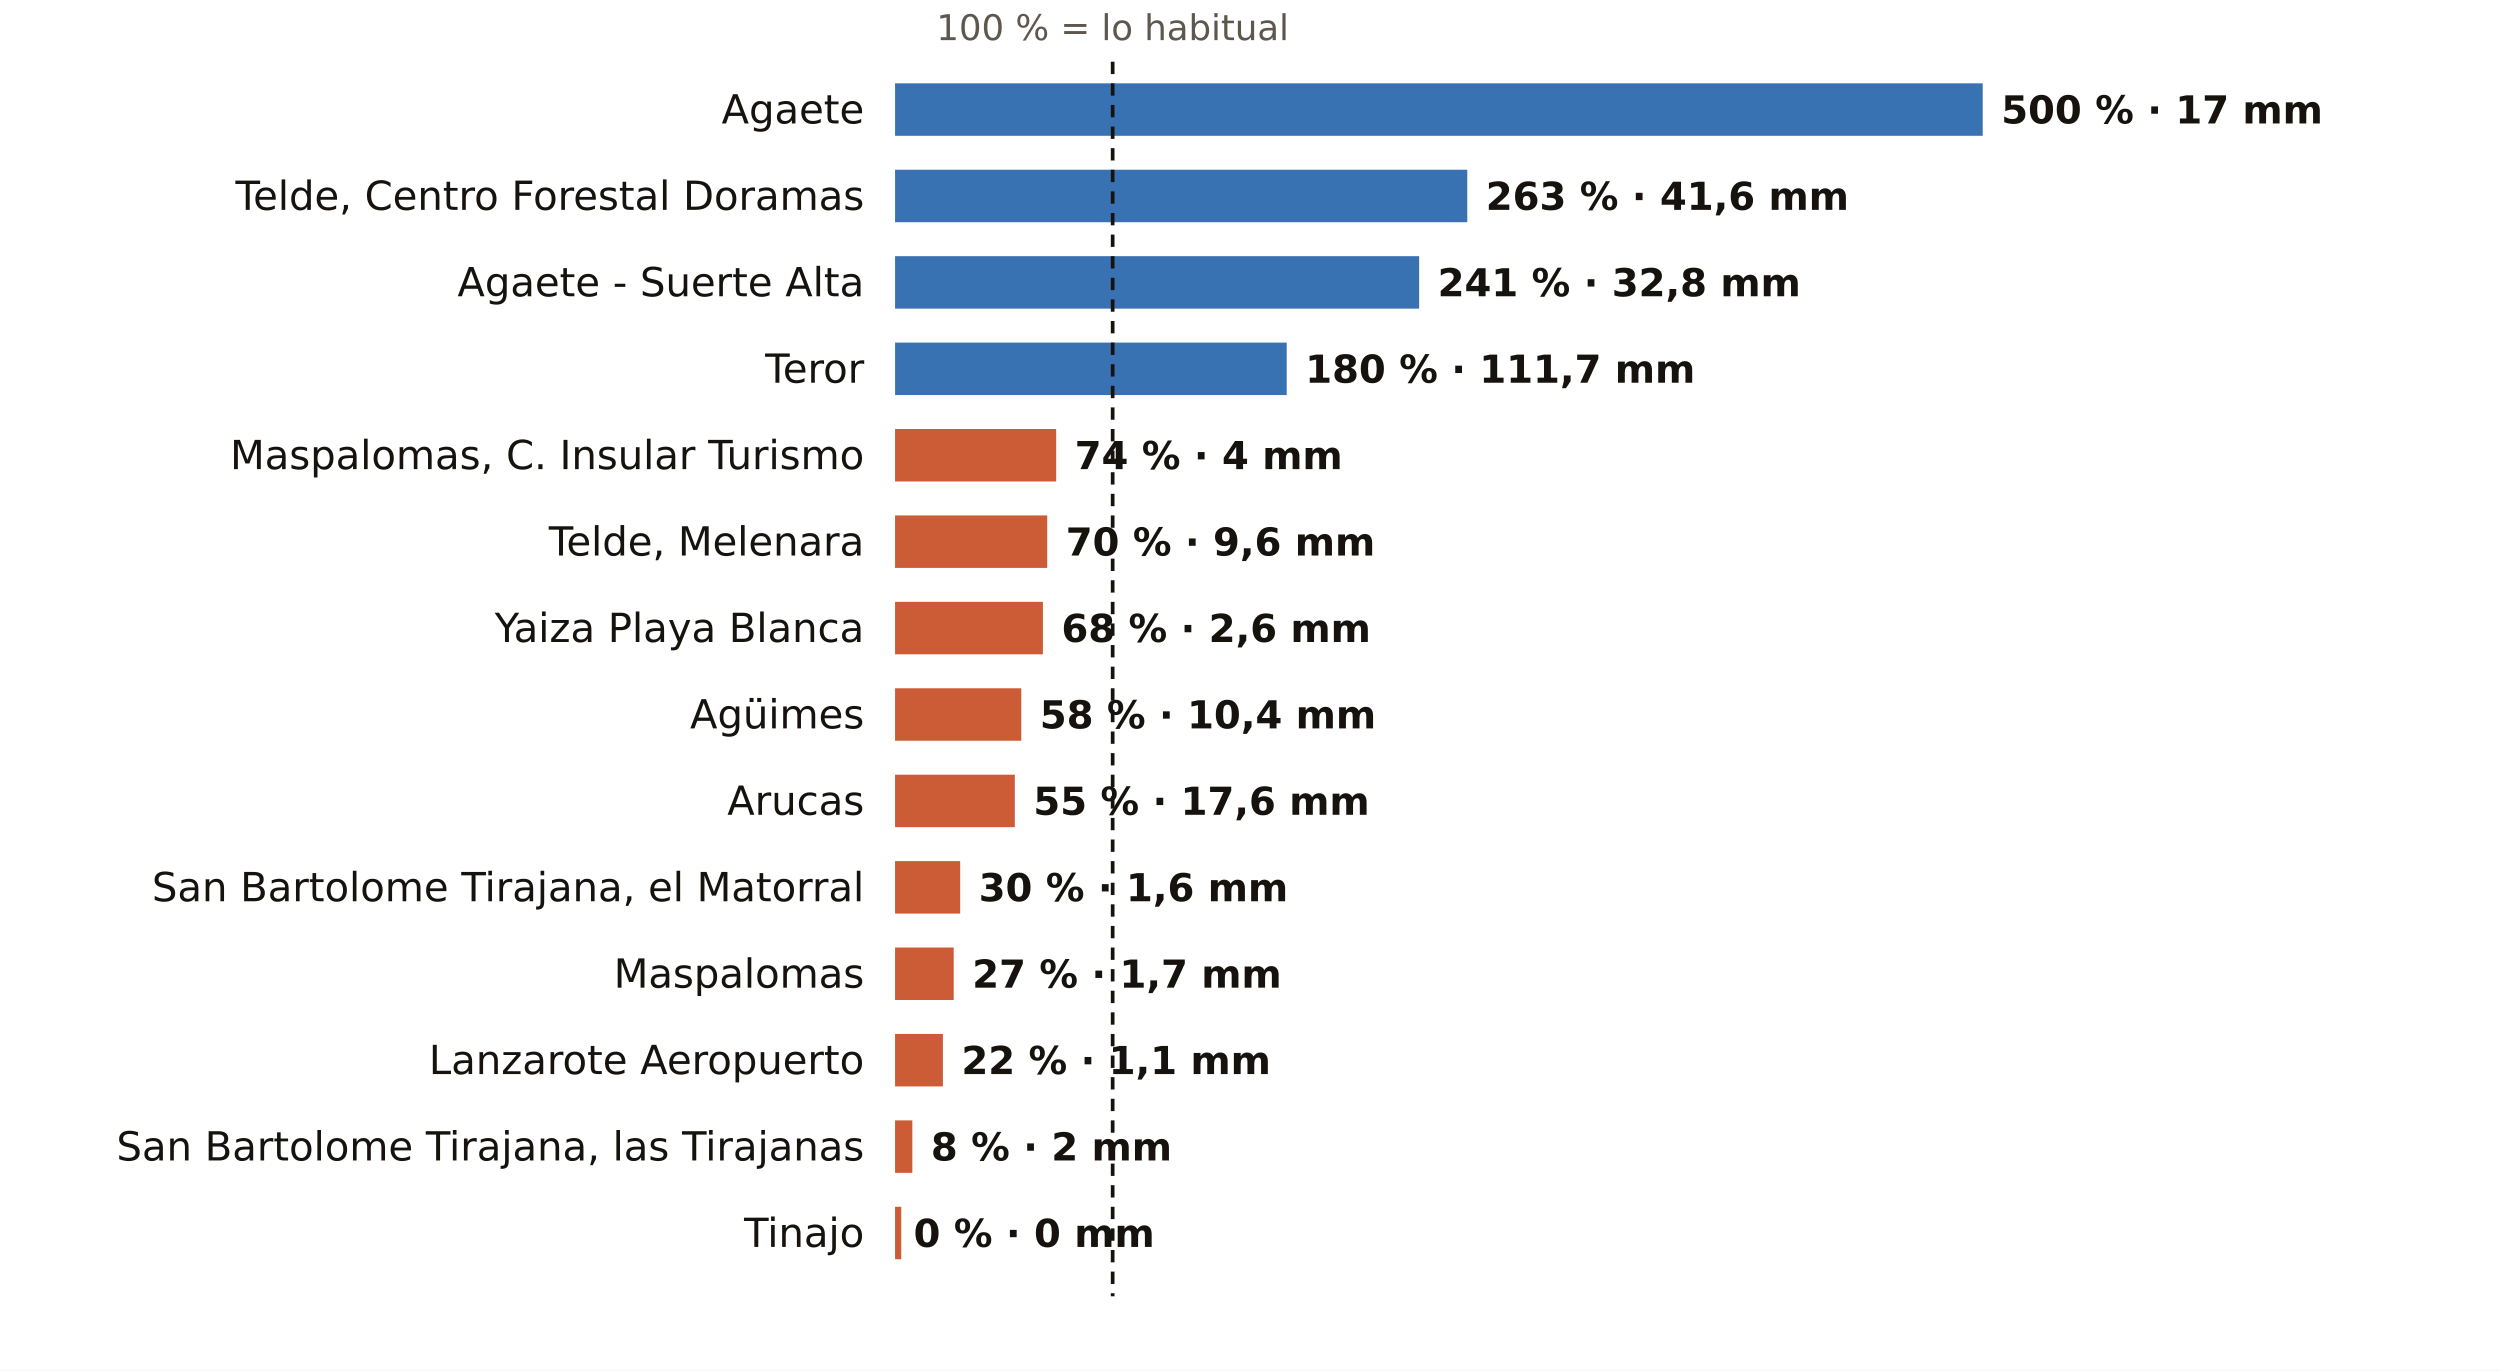
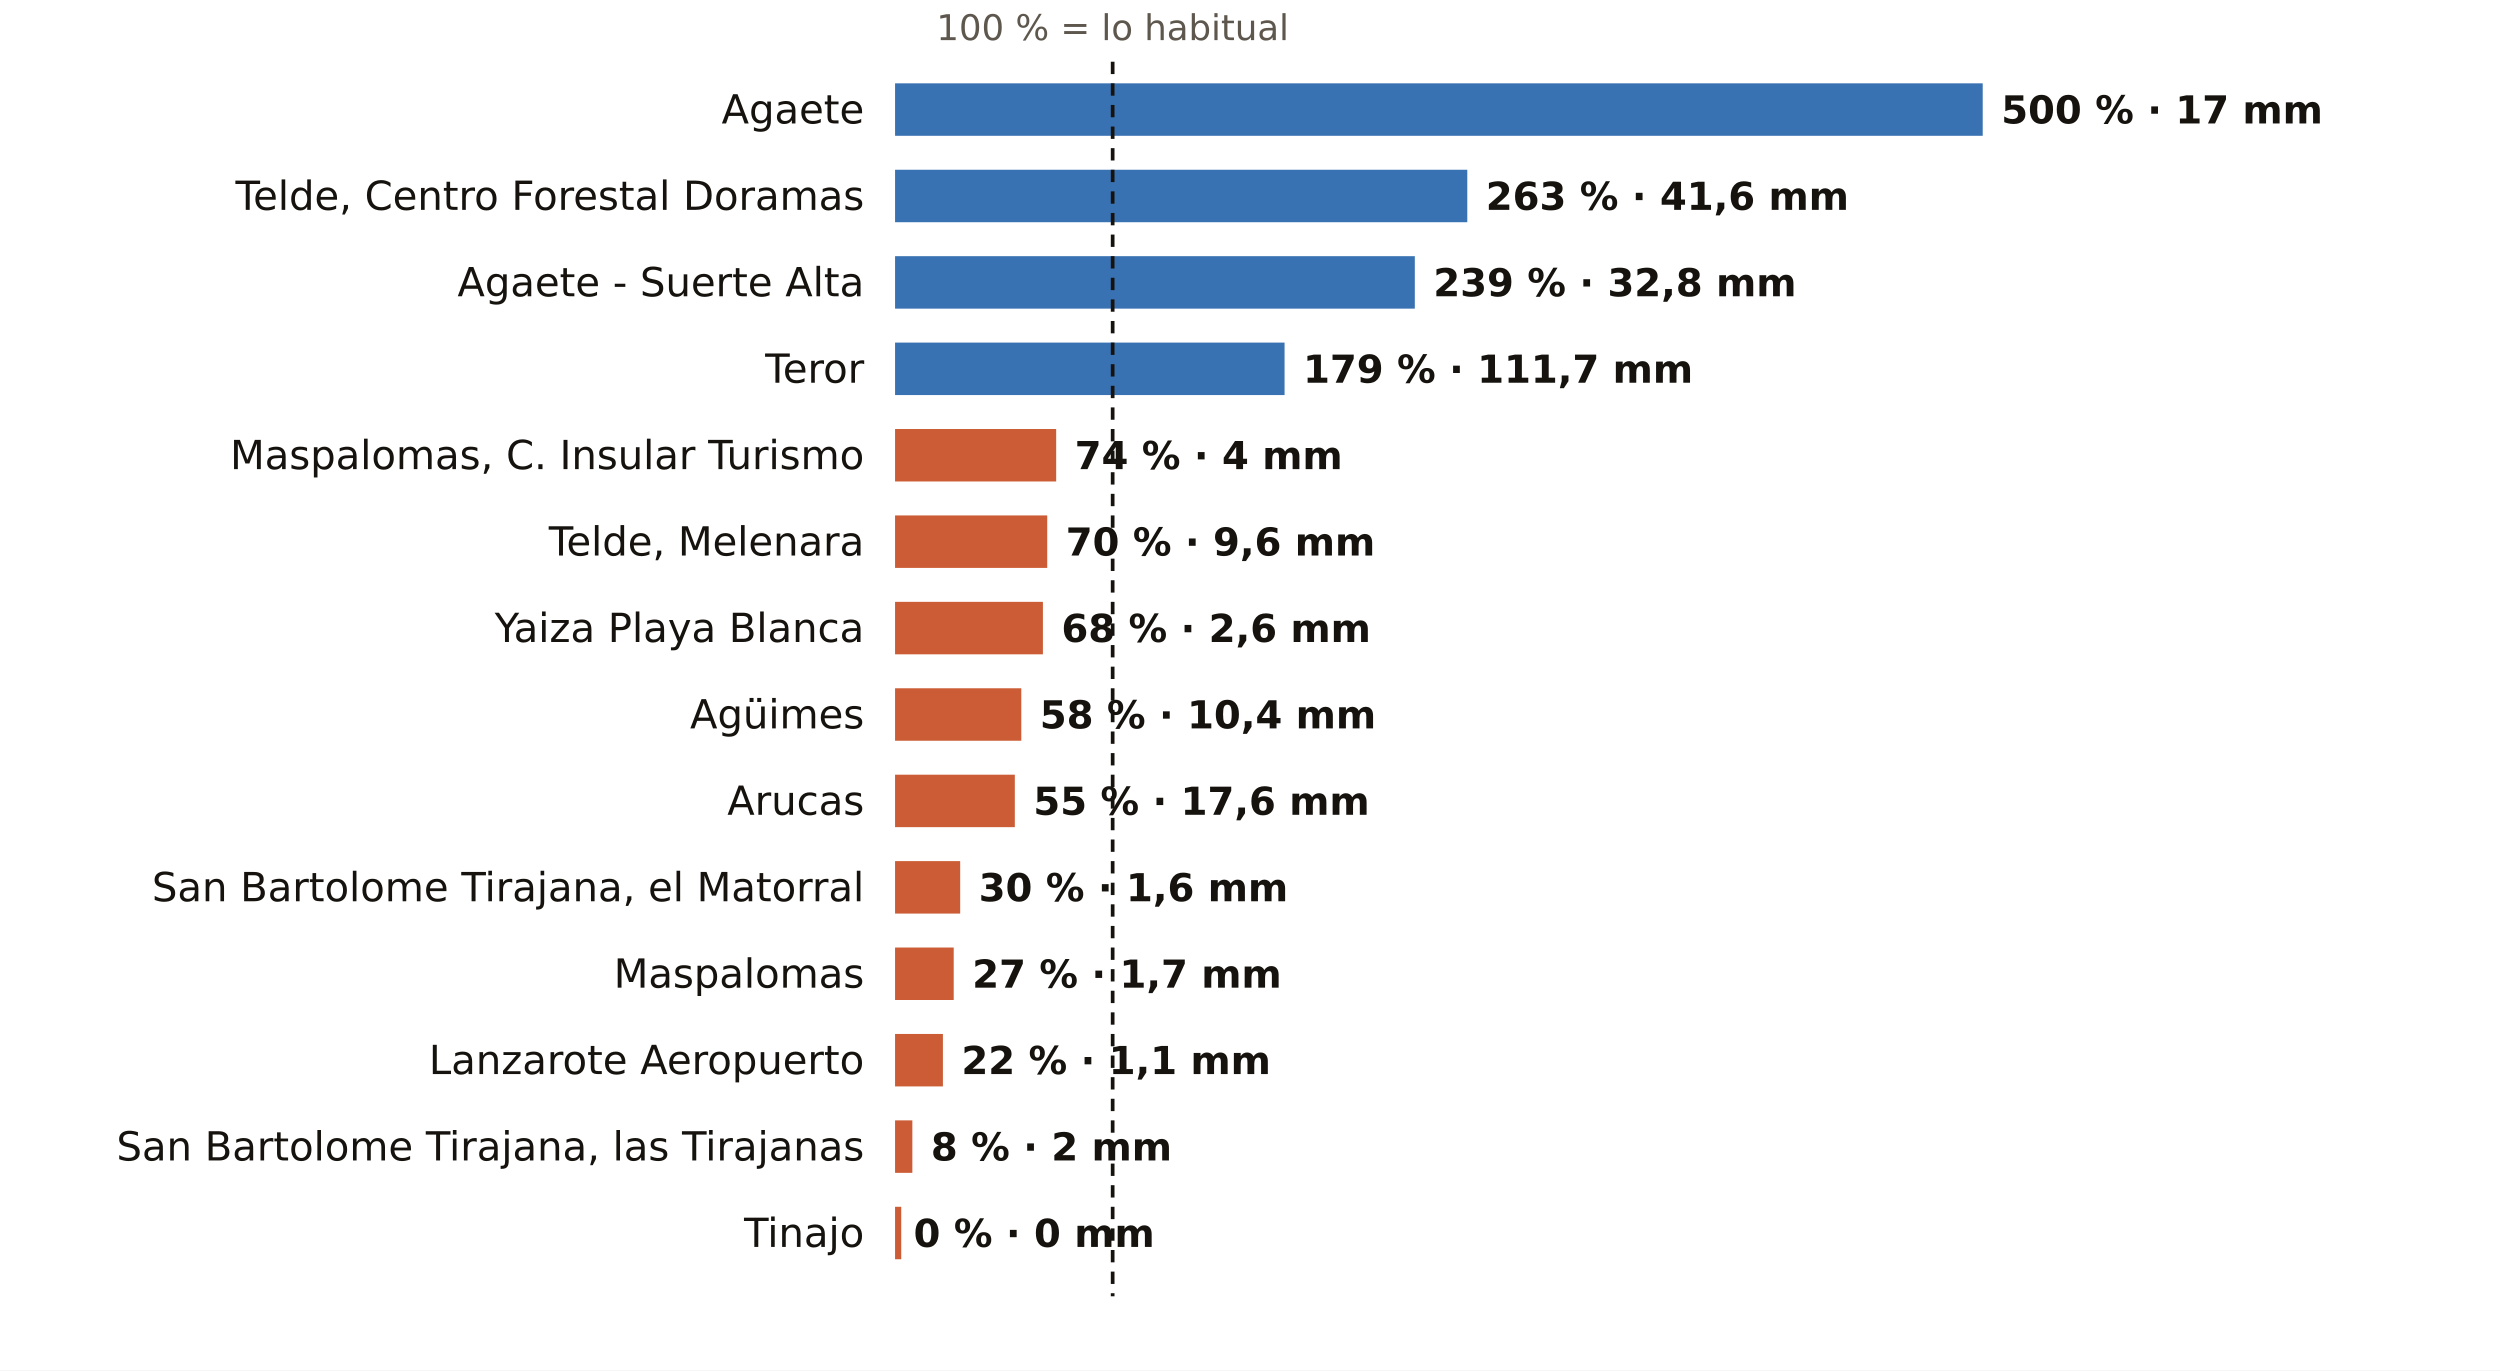
<svg xmlns="http://www.w3.org/2000/svg" viewBox="0 0 810 444" width="810" height="444" role="img" aria-label="El otoño en los pluviómetros de AEMET de Las Palmas: % de lo habitual">
  <rect width="810" height="444" fill="#FFFFFF" />
  <text x="360.5" y="13.0" font-size="11.5" fill="#5E574E" text-anchor="middle" font-weight="400" font-family="Public Sans, DejaVu Sans, Arial, sans-serif">100 % = lo habitual</text>
  <text x="280.0" y="40.0" font-size="13" fill="#16130F" text-anchor="end" font-weight="500" font-family="Public Sans, DejaVu Sans, Arial, sans-serif">Agaete</text>
  <rect x="290" y="27" width="352.4" height="17" fill="#1F5FA8" opacity="0.88" />
  <text x="648.4" y="40.0" font-size="12.5" fill="#16130F" text-anchor="start" font-weight="600" font-family="Public Sans, DejaVu Sans, Arial, sans-serif">500 % · 17 mm</text>
  <text x="280.0" y="68.0" font-size="13" fill="#16130F" text-anchor="end" font-weight="500" font-family="Public Sans, DejaVu Sans, Arial, sans-serif">Telde, Centro Forestal Doramas</text>
  <rect x="290" y="55" width="185.4" height="17" fill="#1F5FA8" opacity="0.88" />
  <text x="481.4" y="68.0" font-size="12.5" fill="#16130F" text-anchor="start" font-weight="600" font-family="Public Sans, DejaVu Sans, Arial, sans-serif">263 % · 41,6 mm</text>
  <text x="280.0" y="96.0" font-size="13" fill="#16130F" text-anchor="end" font-weight="500" font-family="Public Sans, DejaVu Sans, Arial, sans-serif">Agaete - Suerte Alta</text>
-   <rect x="290" y="83" width="169.8" height="17" fill="#1F5FA8" opacity="0.88" />
-   <text x="465.8" y="96.0" font-size="12.5" fill="#16130F" text-anchor="start" font-weight="600" font-family="Public Sans, DejaVu Sans, Arial, sans-serif">241 % · 32,8 mm</text>
+   <rect x="290" y="83" width="168.4" height="17" fill="#1F5FA8" opacity="0.88" />
+   <text x="464.4" y="96.0" font-size="12.5" fill="#16130F" text-anchor="start" font-weight="600" font-family="Public Sans, DejaVu Sans, Arial, sans-serif">239 % · 32,8 mm</text>
  <text x="280.0" y="124.0" font-size="13" fill="#16130F" text-anchor="end" font-weight="500" font-family="Public Sans, DejaVu Sans, Arial, sans-serif">Teror</text>
-   <rect x="290" y="111" width="126.9" height="17" fill="#1F5FA8" opacity="0.88" />
-   <text x="422.9" y="124.0" font-size="12.5" fill="#16130F" text-anchor="start" font-weight="600" font-family="Public Sans, DejaVu Sans, Arial, sans-serif">180 % · 111,7 mm</text>
+   <rect x="290" y="111" width="126.2" height="17" fill="#1F5FA8" opacity="0.88" />
+   <text x="422.2" y="124.0" font-size="12.5" fill="#16130F" text-anchor="start" font-weight="600" font-family="Public Sans, DejaVu Sans, Arial, sans-serif">179 % · 111,7 mm</text>
  <text x="280.0" y="152.0" font-size="13" fill="#16130F" text-anchor="end" font-weight="500" font-family="Public Sans, DejaVu Sans, Arial, sans-serif">Maspalomas, C. Insular Turismo</text>
  <rect x="290" y="139" width="52.2" height="17" fill="#C4461A" opacity="0.88" />
  <text x="348.2" y="152.0" font-size="12.5" fill="#16130F" text-anchor="start" font-weight="600" font-family="Public Sans, DejaVu Sans, Arial, sans-serif">74 % · 4 mm</text>
  <text x="280.0" y="180.0" font-size="13" fill="#16130F" text-anchor="end" font-weight="500" font-family="Public Sans, DejaVu Sans, Arial, sans-serif">Telde, Melenara</text>
  <rect x="290" y="167" width="49.3" height="17" fill="#C4461A" opacity="0.88" />
  <text x="345.3" y="180.0" font-size="12.5" fill="#16130F" text-anchor="start" font-weight="600" font-family="Public Sans, DejaVu Sans, Arial, sans-serif">70 % · 9,6 mm</text>
  <text x="280.0" y="208.0" font-size="13" fill="#16130F" text-anchor="end" font-weight="500" font-family="Public Sans, DejaVu Sans, Arial, sans-serif">Yaiza Playa Blanca</text>
  <rect x="290" y="195" width="47.9" height="17" fill="#C4461A" opacity="0.88" />
  <text x="343.9" y="208.0" font-size="12.5" fill="#16130F" text-anchor="start" font-weight="600" font-family="Public Sans, DejaVu Sans, Arial, sans-serif">68 % · 2,6 mm</text>
  <text x="280.0" y="236.0" font-size="13" fill="#16130F" text-anchor="end" font-weight="500" font-family="Public Sans, DejaVu Sans, Arial, sans-serif">Agüimes</text>
  <rect x="290" y="223" width="40.9" height="17" fill="#C4461A" opacity="0.88" />
  <text x="336.9" y="236.0" font-size="12.5" fill="#16130F" text-anchor="start" font-weight="600" font-family="Public Sans, DejaVu Sans, Arial, sans-serif">58 % · 10,4 mm</text>
  <text x="280.0" y="264.0" font-size="13" fill="#16130F" text-anchor="end" font-weight="500" font-family="Public Sans, DejaVu Sans, Arial, sans-serif">Arucas</text>
  <rect x="290" y="251" width="38.8" height="17" fill="#C4461A" opacity="0.88" />
  <text x="334.8" y="264.0" font-size="12.5" fill="#16130F" text-anchor="start" font-weight="600" font-family="Public Sans, DejaVu Sans, Arial, sans-serif">55 % · 17,6 mm</text>
  <text x="280.0" y="292.0" font-size="13" fill="#16130F" text-anchor="end" font-weight="500" font-family="Public Sans, DejaVu Sans, Arial, sans-serif">San Bartolome Tirajana, el Matorral</text>
  <rect x="290" y="279" width="21.1" height="17" fill="#C4461A" opacity="0.88" />
  <text x="317.1" y="292.0" font-size="12.5" fill="#16130F" text-anchor="start" font-weight="600" font-family="Public Sans, DejaVu Sans, Arial, sans-serif">30 % · 1,6 mm</text>
  <text x="280.0" y="320.0" font-size="13" fill="#16130F" text-anchor="end" font-weight="500" font-family="Public Sans, DejaVu Sans, Arial, sans-serif">Maspalomas</text>
  <rect x="290" y="307" width="19.0" height="17" fill="#C4461A" opacity="0.88" />
  <text x="315.0" y="320.0" font-size="12.5" fill="#16130F" text-anchor="start" font-weight="600" font-family="Public Sans, DejaVu Sans, Arial, sans-serif">27 % · 1,7 mm</text>
  <text x="280.0" y="348.0" font-size="13" fill="#16130F" text-anchor="end" font-weight="500" font-family="Public Sans, DejaVu Sans, Arial, sans-serif">Lanzarote Aeropuerto</text>
  <rect x="290" y="335" width="15.5" height="17" fill="#C4461A" opacity="0.88" />
  <text x="311.5" y="348.0" font-size="12.5" fill="#16130F" text-anchor="start" font-weight="600" font-family="Public Sans, DejaVu Sans, Arial, sans-serif">22 % · 1,1 mm</text>
  <text x="280.0" y="376.0" font-size="13" fill="#16130F" text-anchor="end" font-weight="500" font-family="Public Sans, DejaVu Sans, Arial, sans-serif">San Bartolome Tirajana, las Tirajanas</text>
  <rect x="290" y="363" width="5.6" height="17" fill="#C4461A" opacity="0.88" />
  <text x="301.6" y="376.0" font-size="12.5" fill="#16130F" text-anchor="start" font-weight="600" font-family="Public Sans, DejaVu Sans, Arial, sans-serif">8 % · 2 mm</text>
  <text x="280.0" y="404.0" font-size="13" fill="#16130F" text-anchor="end" font-weight="500" font-family="Public Sans, DejaVu Sans, Arial, sans-serif">Tinajo</text>
  <rect x="290" y="391" width="2.0" height="17" fill="#C4461A" opacity="0.88" />
  <text x="296.0" y="404.0" font-size="12.5" fill="#16130F" text-anchor="start" font-weight="600" font-family="Public Sans, DejaVu Sans, Arial, sans-serif">0 % · 0 mm</text>
  <line x1="360.5" x2="360.5" y1="20" y2="420" stroke="#16130F" stroke-width="1.2" stroke-dasharray="4 3" />
</svg>
